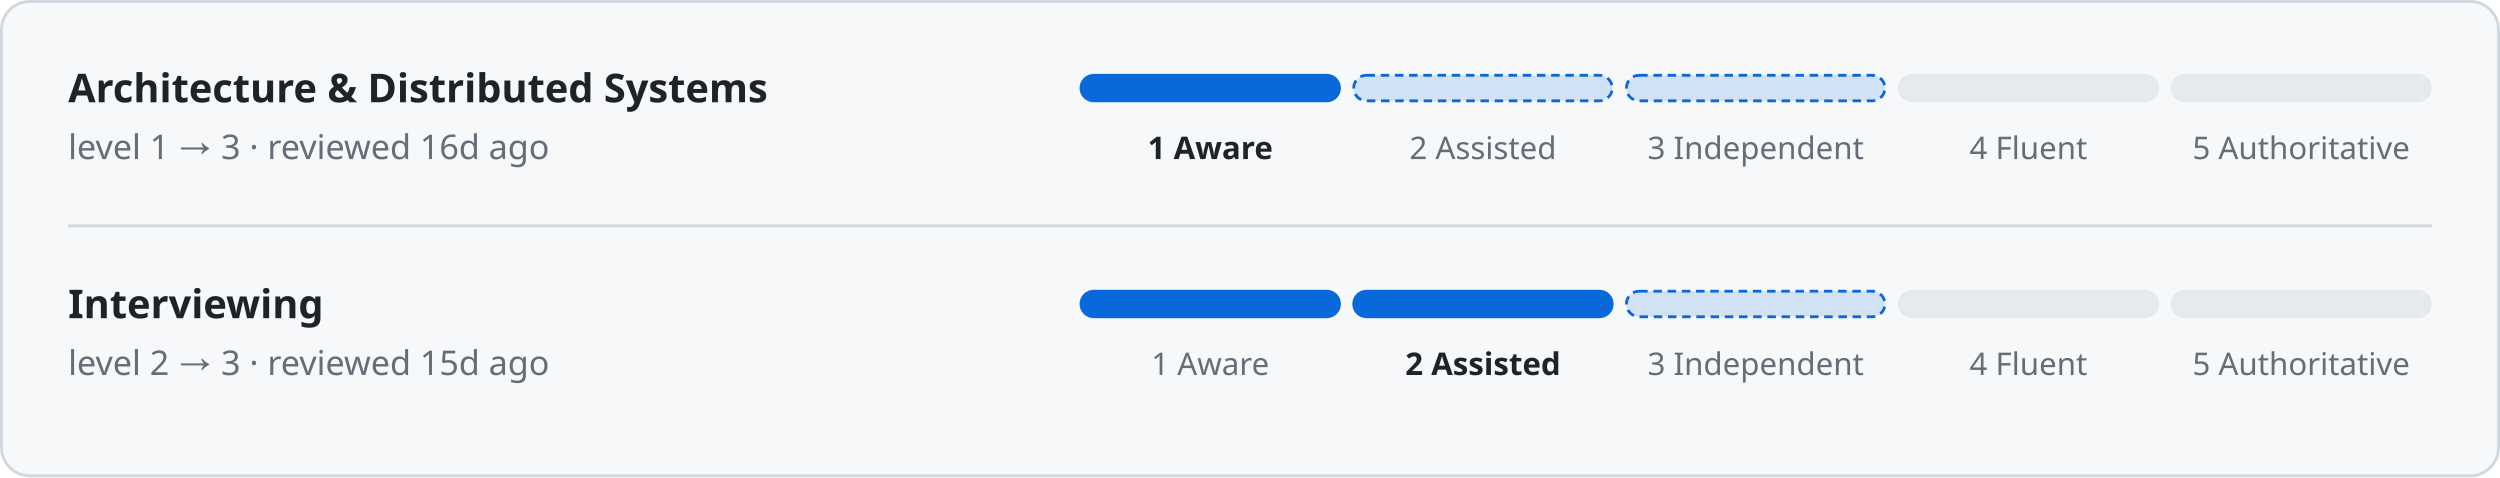
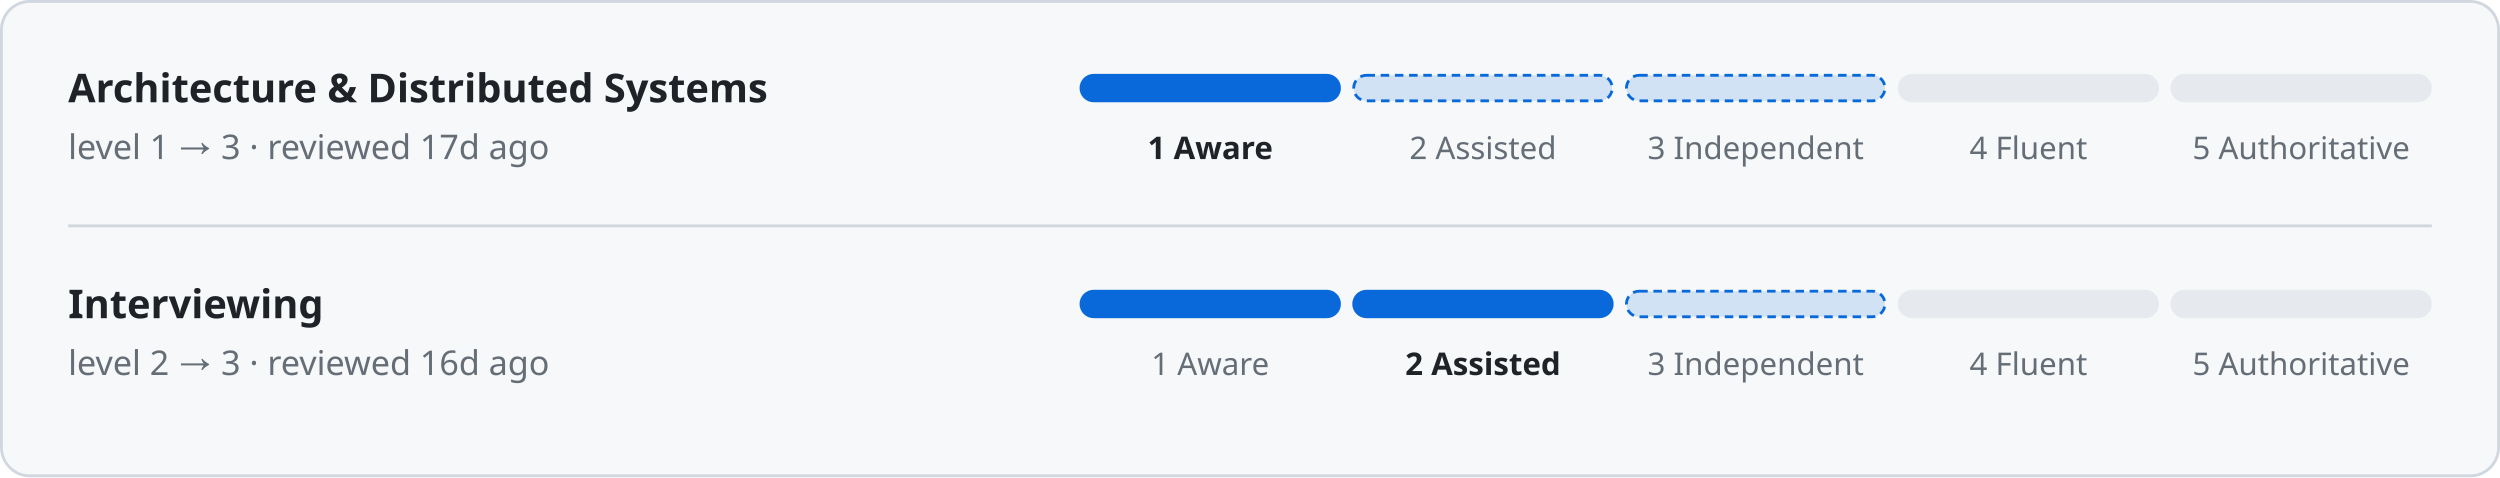
<svg xmlns="http://www.w3.org/2000/svg" width="880" height="168" viewBox="0 0 880 168" font-family="-apple-system, BlinkMacSystemFont, 'Segoe UI', 'Noto Sans', Helvetica, Arial, sans-serif">
  <rect x="0.5" y="0.5" width="879" height="167" rx="10" fill="#f6f8fa" stroke="#d0d7de" />
  <text x="24" y="36" fill="#1f2328" font-size="14" font-weight="600" text-anchor="start">Architecture &amp; Distributed Systems</text>
-   <text x="24" y="56" fill="#656d76" font-size="12" font-weight="400" text-anchor="start">level 1 → 3 · reviewed 16d ago</text>
+   <text x="24" y="56" fill="#656d76" font-size="12" font-weight="400" text-anchor="start">level 1 → 3 · reviewed 17d ago</text>
  <rect x="380" y="26" width="92" height="10" rx="5" fill="#0969da" />
  <text x="426" y="56" fill="#1f2328" font-size="11" font-weight="600" text-anchor="middle">1 Aware</text>
  <rect x="476.5" y="26.5" width="91" height="9" rx="4.5" fill="#0969da" stroke="#0969da" stroke-dasharray="3 2" fill-opacity="0.15" />
  <text x="522" y="56" fill="#656d76" font-size="11" font-weight="400" text-anchor="middle">2 Assisted</text>
  <rect x="572.5" y="26.5" width="91" height="9" rx="4.5" fill="#0969da" stroke="#0969da" stroke-dasharray="3 2" fill-opacity="0.15" />
  <text x="618" y="56" fill="#656d76" font-size="11" font-weight="400" text-anchor="middle">3 Independent</text>
  <rect x="668" y="26" width="92" height="10" rx="5" fill="#e6eaef" />
  <text x="714" y="56" fill="#656d76" font-size="11" font-weight="400" text-anchor="middle">4 Fluent</text>
  <rect x="764" y="26" width="92" height="10" rx="5" fill="#e6eaef" />
  <text x="810" y="56" fill="#656d76" font-size="11" font-weight="400" text-anchor="middle">5 Authoritative</text>
  <rect x="24" y="79" width="832" height="1" rx="0" fill="#d0d7de" />
  <text x="24" y="112" fill="#1f2328" font-size="14" font-weight="600" text-anchor="start">Interviewing</text>
-   <text x="24" y="132" fill="#656d76" font-size="12" font-weight="400" text-anchor="start">level 2 → 3 · reviewed 15d ago</text>
+   <text x="24" y="132" fill="#656d76" font-size="12" font-weight="400" text-anchor="start">level 2 → 3 · reviewed 16d ago</text>
  <rect x="380" y="102" width="92" height="10" rx="5" fill="#0969da" />
  <text x="426" y="132" fill="#656d76" font-size="11" font-weight="400" text-anchor="middle">1 Aware</text>
  <rect x="476" y="102" width="92" height="10" rx="5" fill="#0969da" />
  <text x="522" y="132" fill="#1f2328" font-size="11" font-weight="600" text-anchor="middle">2 Assisted</text>
  <rect x="572.5" y="102.5" width="91" height="9" rx="4.5" fill="#0969da" stroke="#0969da" stroke-dasharray="3 2" fill-opacity="0.15" />
  <text x="618" y="132" fill="#656d76" font-size="11" font-weight="400" text-anchor="middle">3 Independent</text>
  <rect x="668" y="102" width="92" height="10" rx="5" fill="#e6eaef" />
  <text x="714" y="132" fill="#656d76" font-size="11" font-weight="400" text-anchor="middle">4 Fluent</text>
  <rect x="764" y="102" width="92" height="10" rx="5" fill="#e6eaef" />
  <text x="810" y="132" fill="#656d76" font-size="11" font-weight="400" text-anchor="middle">5 Authoritative</text>
</svg>
